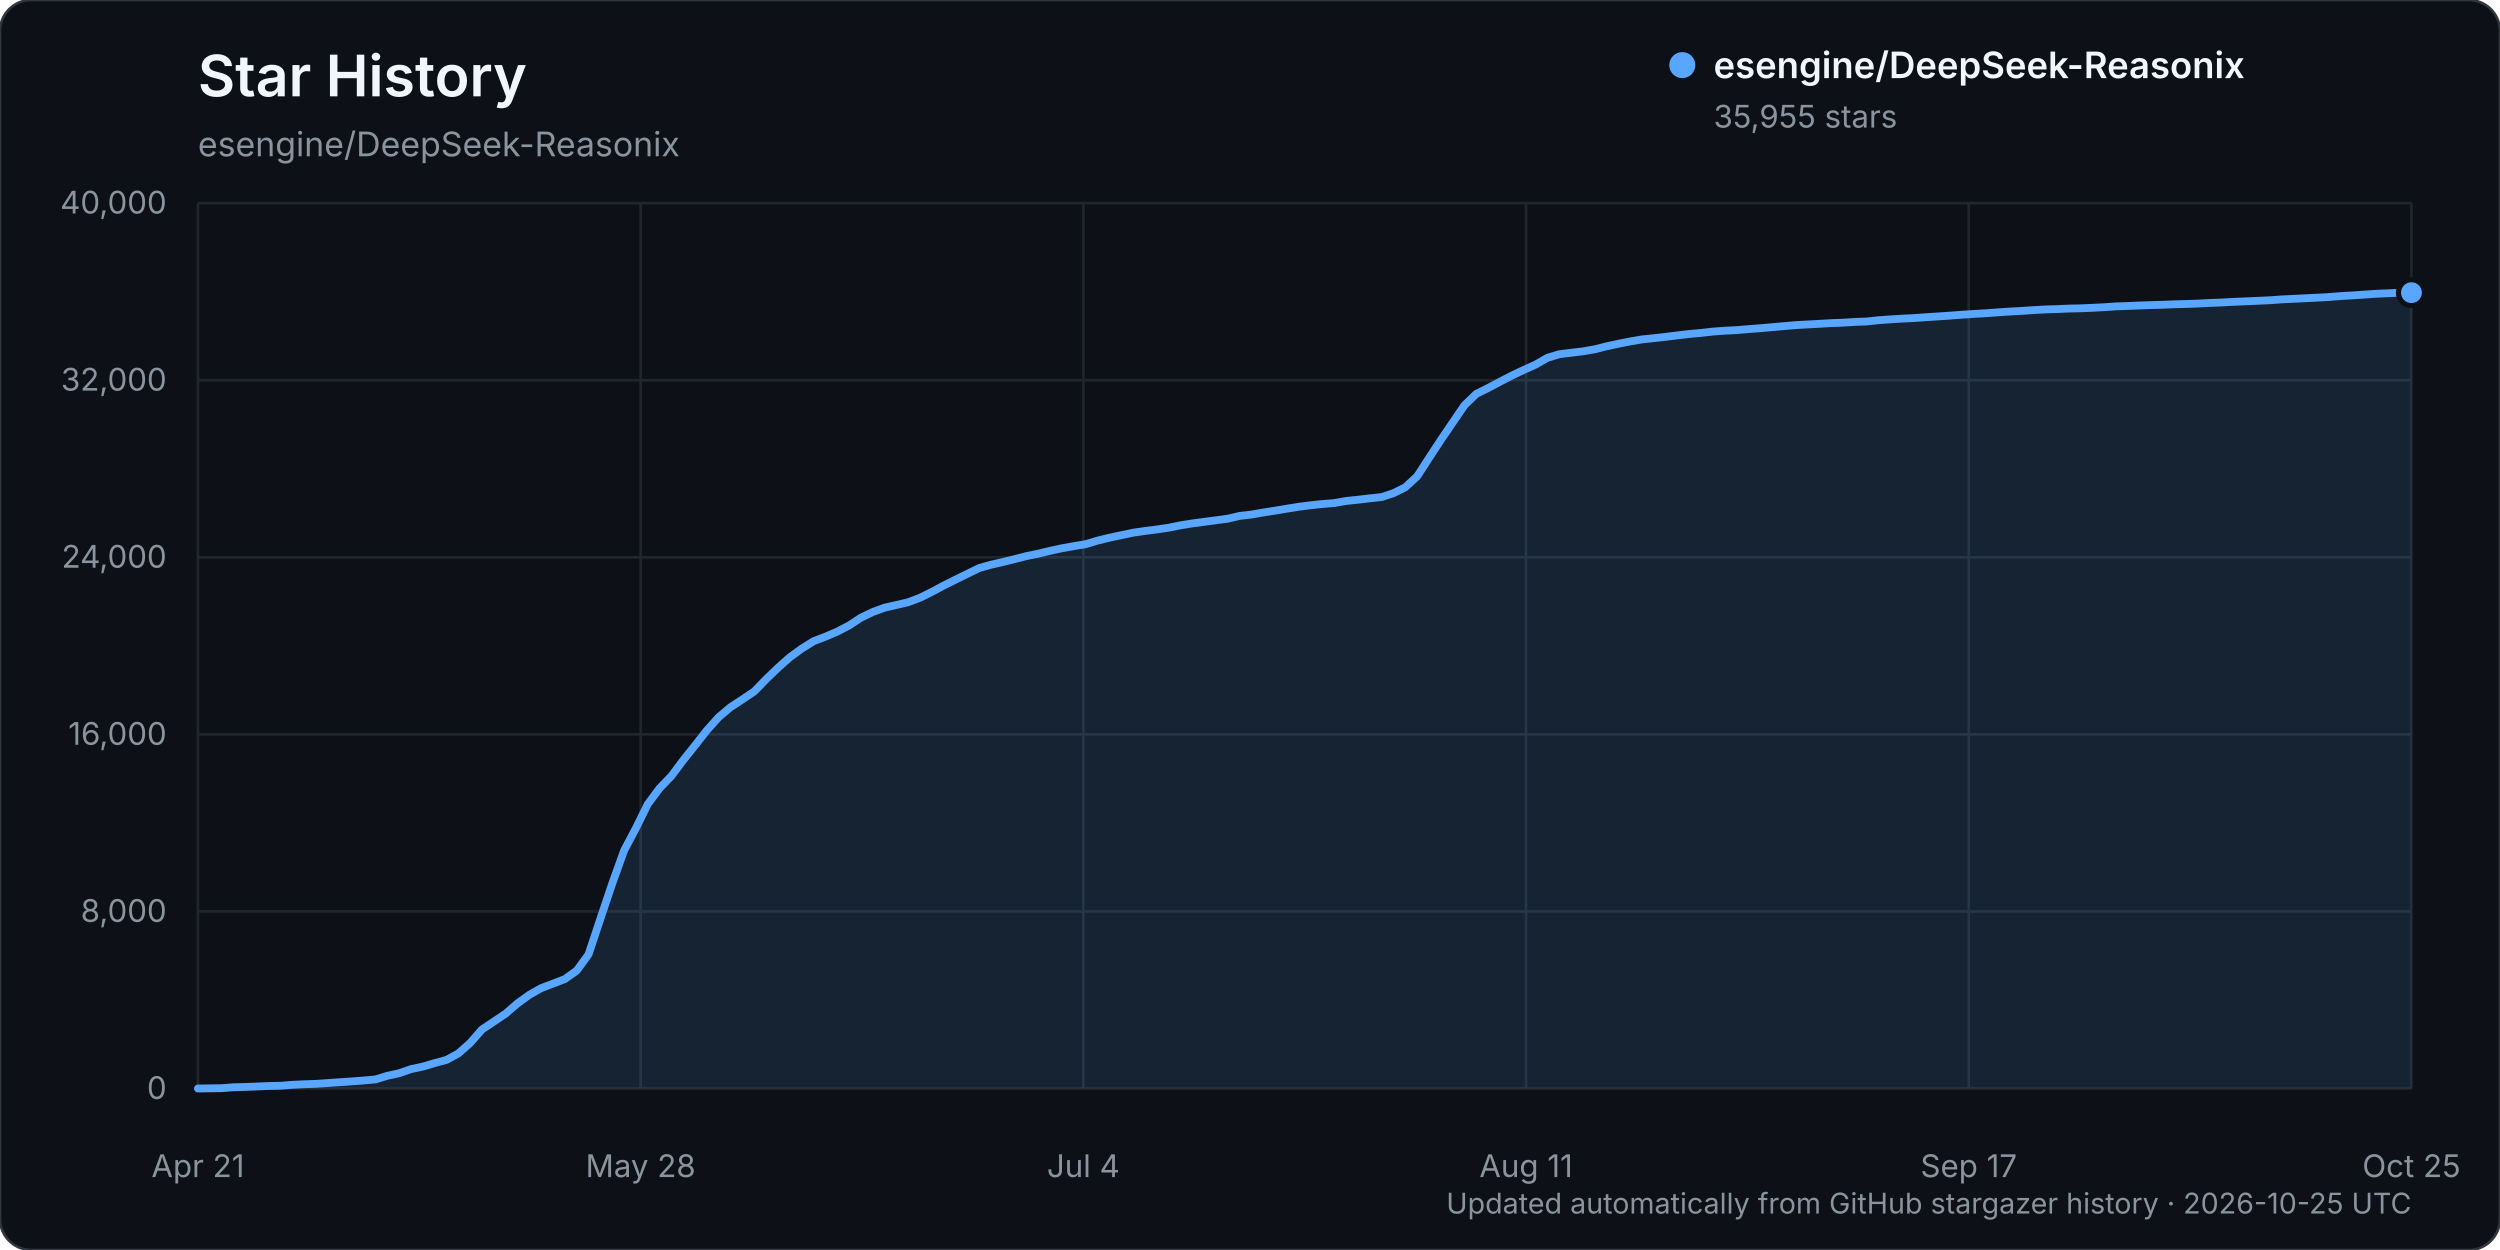
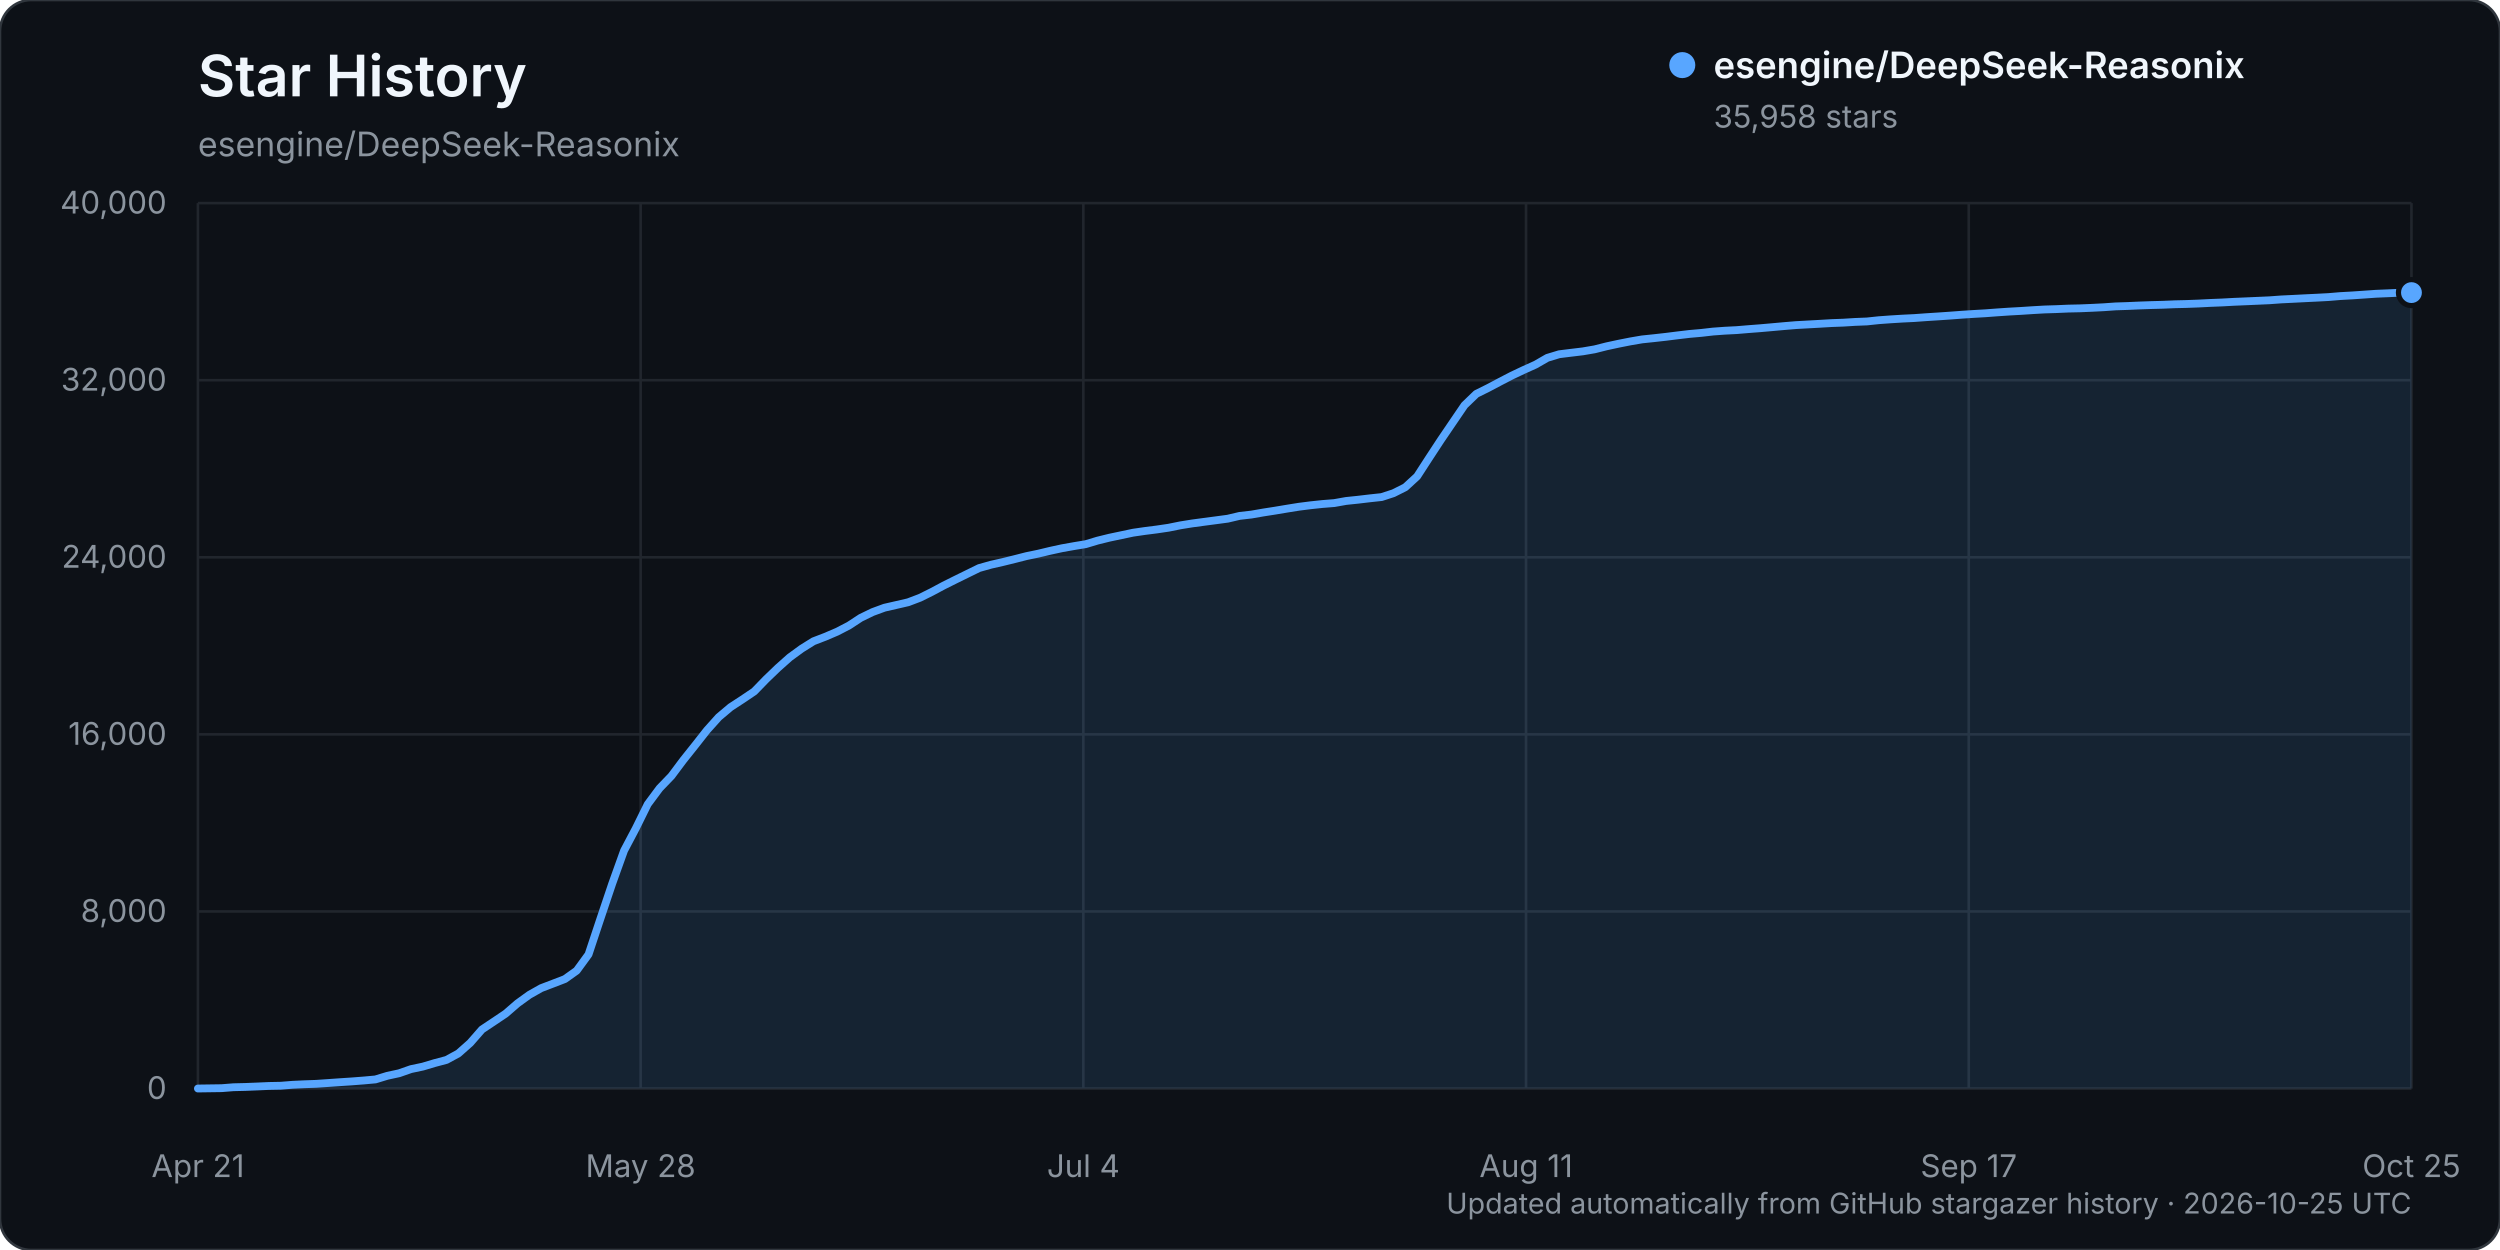
<svg xmlns="http://www.w3.org/2000/svg" width="960" height="480" viewBox="0 0 960 480" role="img" aria-labelledby="title description">
  <rect width="960" height="480" rx="12" fill="#0d1117" stroke="#30363d" />
  <text x="76" y="37" fill="#f0f6fc" font-family="-apple-system, BlinkMacSystemFont, 'Segoe UI', sans-serif" font-size="22" font-weight="600">Star History</text>
  <text x="76" y="60" fill="#8b949e" font-family="-apple-system, BlinkMacSystemFont, 'Segoe UI', sans-serif" font-size="13">esengine/DeepSeek-Reasonix</text>
  <g font-family="-apple-system, BlinkMacSystemFont, 'Segoe UI', sans-serif">
    <line x1="76" y1="418.00" x2="926" y2="418.00" stroke="#21262d" stroke-width="1" />
    <text x="64" y="422.00" text-anchor="end" fill="#8b949e" font-size="12">0</text>
    <line x1="76" y1="350.00" x2="926" y2="350.00" stroke="#21262d" stroke-width="1" />
    <text x="64" y="354.00" text-anchor="end" fill="#8b949e" font-size="12">8,000</text>
    <line x1="76" y1="282.00" x2="926" y2="282.00" stroke="#21262d" stroke-width="1" />
    <text x="64" y="286.00" text-anchor="end" fill="#8b949e" font-size="12">16,000</text>
    <line x1="76" y1="214.00" x2="926" y2="214.00" stroke="#21262d" stroke-width="1" />
    <text x="64" y="218.00" text-anchor="end" fill="#8b949e" font-size="12">24,000</text>
    <line x1="76" y1="146.00" x2="926" y2="146.00" stroke="#21262d" stroke-width="1" />
    <text x="64" y="150.00" text-anchor="end" fill="#8b949e" font-size="12">32,000</text>
    <line x1="76" y1="78.00" x2="926" y2="78.00" stroke="#21262d" stroke-width="1" />
    <text x="64" y="82.00" text-anchor="end" fill="#8b949e" font-size="12">40,000</text>
    <line x1="76.00" y1="78" x2="76.00" y2="418" stroke="#21262d" stroke-width="1" />
    <text x="76.00" y="452" text-anchor="middle" fill="#8b949e" font-size="12">Apr 21</text>
    <line x1="246.00" y1="78" x2="246.00" y2="418" stroke="#21262d" stroke-width="1" />
    <text x="246.00" y="452" text-anchor="middle" fill="#8b949e" font-size="12">May 28</text>
    <line x1="416.00" y1="78" x2="416.00" y2="418" stroke="#21262d" stroke-width="1" />
    <text x="416.00" y="452" text-anchor="middle" fill="#8b949e" font-size="12">Jul 4</text>
    <line x1="586.00" y1="78" x2="586.00" y2="418" stroke="#21262d" stroke-width="1" />
    <text x="586.00" y="452" text-anchor="middle" fill="#8b949e" font-size="12">Aug 11</text>
    <line x1="756.00" y1="78" x2="756.00" y2="418" stroke="#21262d" stroke-width="1" />
    <text x="756.00" y="452" text-anchor="middle" fill="#8b949e" font-size="12">Sep 17</text>
    <line x1="926.00" y1="78" x2="926.00" y2="418" stroke="#21262d" stroke-width="1" />
    <text x="926.00" y="452" text-anchor="middle" fill="#8b949e" font-size="12">Oct 25</text>
-     <path d="M76.00,417.99 L85.09,417.86 L89.64,417.50 L94.18,417.39 L98.73,417.21 L103.27,417.01 L107.82,416.92 L112.36,416.56 L116.91,416.35 L121.45,416.19 L126.00,415.88 L130.55,415.56 L135.09,415.26 L139.64,414.91 L144.18,414.50 L148.73,413.11 L153.27,412.13 L157.82,410.54 L162.36,409.58 L166.91,408.22 L171.45,407.01 L176.00,404.53 L180.55,400.50 L185.09,395.31 L189.64,392.28 L194.18,389.23 L198.73,385.29 L203.27,382.01 L207.82,379.44 L212.36,377.71 L216.91,375.96 L221.45,372.73 L226.00,366.49 L230.55,352.81 L235.09,339.32 L239.64,326.64 L244.18,318.04 L248.73,308.82 L253.27,302.71 L257.82,297.99 L262.36,291.92 L266.91,286.22 L271.45,280.44 L276.00,275.37 L280.55,271.54 L285.09,268.58 L289.64,265.51 L294.18,260.83 L298.73,256.46 L303.27,252.42 L307.82,249.10 L312.36,246.26 L316.91,244.51 L321.45,242.57 L326.00,240.21 L330.55,237.23 L335.09,235.03 L339.64,233.36 L344.18,232.32 L348.73,231.27 L353.27,229.55 L357.82,227.29 L362.36,224.86 L366.91,222.59 L371.45,220.36 L376.00,218.13 L380.55,216.85 L385.09,215.82 L389.64,214.70 L394.18,213.54 L398.73,212.60 L403.27,211.51 L407.82,210.52 L412.36,209.71 L416.91,208.96 L421.45,207.60 L426.00,206.48 L430.55,205.52 L435.09,204.56 L439.64,203.90 L444.18,203.32 L448.73,202.65 L453.27,201.73 L457.82,201.00 L462.36,200.39 L466.91,199.79 L471.45,199.18 L476.00,198.11 L480.55,197.59 L485.09,196.80 L489.64,196.09 L494.18,195.33 L498.73,194.60 L503.27,194.02 L507.82,193.54 L512.36,193.18 L516.91,192.37 L521.45,191.90 L526.00,191.36 L530.55,190.87 L535.09,189.39 L539.64,187.10 L544.18,182.93 L548.73,175.91 L553.27,168.98 L557.82,162.29 L562.36,155.62 L566.91,151.24 L571.45,148.99 L576.00,146.58 L580.55,144.22 L585.09,142.07 L589.64,140.02 L594.18,137.41 L598.73,136.03 L603.27,135.47 L607.82,134.92 L612.36,134.14 L616.91,132.99 L621.45,132.01 L626.00,131.11 L630.55,130.33 L635.09,129.86 L639.64,129.35 L644.18,128.78 L648.73,128.24 L653.27,127.84 L657.82,127.32 L662.36,126.99 L666.91,126.76 L671.45,126.38 L676.00,126.03 L680.55,125.63 L685.09,125.22 L689.64,124.84 L694.18,124.59 L698.73,124.34 L703.27,124.07 L707.82,123.90 L712.36,123.62 L716.91,123.44 L721.45,122.96 L726.00,122.63 L730.55,122.35 L735.09,122.13 L739.64,121.80 L744.18,121.51 L748.73,121.20 L753.27,120.86 L757.82,120.56 L762.36,120.30 L766.91,119.96 L771.45,119.65 L776.00,119.40 L780.55,119.10 L785.09,118.84 L789.64,118.70 L794.18,118.50 L798.73,118.40 L803.27,118.21 L807.82,117.98 L812.36,117.66 L816.91,117.51 L821.45,117.31 L826.00,117.15 L830.55,117.03 L835.09,116.84 L839.64,116.73 L844.18,116.56 L848.73,116.33 L853.27,116.15 L857.82,115.90 L862.36,115.71 L866.91,115.51 L871.45,115.31 L876.00,114.98 L880.55,114.76 L885.09,114.53 L889.64,114.31 L894.18,114.07 L898.73,113.69 L903.27,113.44 L907.82,113.13 L912.36,112.81 L916.91,112.62 L921.45,112.41 L926.00,112.38 L926.00,418.00 L76.00,418.00 Z" fill="#58a6ff" opacity="0.12" />
-     <path d="M76.00,417.99 L85.09,417.86 L89.64,417.50 L94.18,417.39 L98.73,417.21 L103.27,417.01 L107.82,416.92 L112.36,416.56 L116.91,416.35 L121.45,416.19 L126.00,415.88 L130.55,415.56 L135.09,415.26 L139.64,414.91 L144.18,414.50 L148.73,413.11 L153.27,412.13 L157.82,410.54 L162.36,409.58 L166.91,408.22 L171.45,407.01 L176.00,404.53 L180.55,400.50 L185.09,395.31 L189.64,392.28 L194.18,389.23 L198.73,385.29 L203.27,382.01 L207.82,379.44 L212.36,377.71 L216.91,375.96 L221.45,372.73 L226.00,366.49 L230.55,352.81 L235.09,339.32 L239.64,326.64 L244.18,318.04 L248.73,308.82 L253.27,302.71 L257.82,297.99 L262.36,291.92 L266.91,286.22 L271.45,280.44 L276.00,275.37 L280.55,271.54 L285.09,268.58 L289.64,265.51 L294.18,260.83 L298.73,256.46 L303.27,252.42 L307.82,249.10 L312.36,246.26 L316.91,244.51 L321.45,242.57 L326.00,240.21 L330.55,237.23 L335.09,235.03 L339.64,233.36 L344.18,232.32 L348.73,231.27 L353.27,229.55 L357.82,227.29 L362.36,224.86 L366.91,222.59 L371.45,220.36 L376.00,218.13 L380.55,216.85 L385.09,215.82 L389.64,214.70 L394.18,213.54 L398.73,212.60 L403.27,211.51 L407.82,210.52 L412.36,209.71 L416.91,208.96 L421.45,207.60 L426.00,206.48 L430.55,205.52 L435.09,204.56 L439.64,203.90 L444.18,203.32 L448.73,202.65 L453.27,201.73 L457.82,201.00 L462.36,200.39 L466.91,199.79 L471.45,199.18 L476.00,198.11 L480.55,197.59 L485.09,196.80 L489.64,196.09 L494.18,195.33 L498.73,194.60 L503.27,194.02 L507.82,193.54 L512.36,193.18 L516.91,192.37 L521.45,191.90 L526.00,191.36 L530.55,190.87 L535.09,189.39 L539.64,187.10 L544.18,182.93 L548.73,175.91 L553.27,168.98 L557.82,162.29 L562.36,155.62 L566.91,151.24 L571.45,148.99 L576.00,146.58 L580.55,144.22 L585.09,142.07 L589.64,140.02 L594.18,137.41 L598.73,136.03 L603.27,135.47 L607.82,134.92 L612.36,134.14 L616.91,132.99 L621.45,132.01 L626.00,131.11 L630.55,130.33 L635.09,129.86 L639.64,129.35 L644.18,128.78 L648.73,128.24 L653.27,127.84 L657.82,127.32 L662.36,126.99 L666.91,126.76 L671.45,126.38 L676.00,126.03 L680.55,125.63 L685.09,125.22 L689.64,124.84 L694.18,124.59 L698.73,124.34 L703.27,124.07 L707.82,123.90 L712.36,123.62 L716.91,123.44 L721.45,122.96 L726.00,122.63 L730.55,122.35 L735.09,122.13 L739.64,121.80 L744.18,121.51 L748.73,121.20 L753.27,120.86 L757.82,120.56 L762.36,120.30 L766.91,119.96 L771.45,119.65 L776.00,119.40 L780.55,119.10 L785.09,118.84 L789.64,118.70 L794.18,118.50 L798.73,118.40 L803.27,118.21 L807.82,117.98 L812.36,117.66 L816.91,117.51 L821.45,117.31 L826.00,117.15 L830.55,117.03 L835.09,116.84 L839.64,116.73 L844.18,116.56 L848.73,116.33 L853.27,116.15 L857.82,115.90 L862.36,115.71 L866.91,115.51 L871.45,115.31 L876.00,114.98 L880.55,114.76 L885.09,114.53 L889.64,114.31 L894.18,114.07 L898.73,113.69 L903.27,113.44 L907.82,113.13 L912.36,112.81 L916.91,112.62 L921.45,112.41 L926.00,112.38" fill="none" stroke="#58a6ff" stroke-width="3" stroke-linecap="round" stroke-linejoin="round" />
-     <circle cx="926.00" cy="112.38" r="5" fill="#58a6ff" stroke="#0d1117" stroke-width="2" />
+     <path d="M76.00,417.99 L85.09,417.86 L89.64,417.50 L94.18,417.39 L98.73,417.21 L103.27,417.01 L107.82,416.92 L112.36,416.56 L116.91,416.35 L121.45,416.19 L126.00,415.88 L130.55,415.56 L135.09,415.26 L139.64,414.91 L144.18,414.50 L148.73,413.11 L153.27,412.13 L157.82,410.54 L162.36,409.58 L166.91,408.22 L171.45,407.01 L176.00,404.53 L180.55,400.50 L185.09,395.31 L189.64,392.28 L194.18,389.23 L198.73,385.29 L203.27,382.01 L207.82,379.44 L212.36,377.71 L216.91,375.96 L221.45,372.73 L226.00,366.49 L230.55,352.81 L235.09,339.32 L239.64,326.64 L244.18,318.04 L248.73,308.82 L253.27,302.71 L257.82,297.99 L262.36,291.92 L266.91,286.22 L271.45,280.44 L276.00,275.37 L280.55,271.54 L285.09,268.58 L289.64,265.51 L294.18,260.83 L298.73,256.46 L303.27,252.42 L307.82,249.10 L312.36,246.26 L316.91,244.51 L321.45,242.57 L326.00,240.21 L330.55,237.23 L335.09,235.03 L339.64,233.36 L344.18,232.32 L348.73,231.27 L353.27,229.55 L357.82,227.29 L362.36,224.86 L366.91,222.59 L371.45,220.36 L376.00,218.13 L380.55,216.85 L385.09,215.82 L389.64,214.70 L394.18,213.54 L398.73,212.60 L403.27,211.51 L407.82,210.52 L412.36,209.71 L416.91,208.96 L421.45,207.60 L426.00,206.48 L430.55,205.52 L435.09,204.56 L439.64,203.90 L444.18,203.32 L448.73,202.65 L453.27,201.73 L457.82,201.00 L462.36,200.39 L466.91,199.79 L471.45,199.18 L476.00,198.11 L480.55,197.59 L485.09,196.80 L489.64,196.09 L494.18,195.33 L498.73,194.60 L503.27,194.02 L507.82,193.54 L512.36,193.18 L516.91,192.37 L521.45,191.90 L526.00,191.36 L530.55,190.87 L535.09,189.39 L539.64,187.10 L544.18,182.93 L548.73,175.91 L553.27,168.98 L557.82,162.29 L562.36,155.62 L566.91,151.24 L571.45,148.99 L576.00,146.58 L580.55,144.22 L585.09,142.07 L589.64,140.02 L594.18,137.41 L598.73,136.03 L603.27,135.47 L607.82,134.92 L612.36,134.14 L616.91,132.99 L621.45,132.01 L626.00,131.11 L630.55,130.33 L635.09,129.86 L639.64,129.35 L644.18,128.78 L648.73,128.24 L653.27,127.84 L657.82,127.32 L662.36,126.99 L666.91,126.76 L671.45,126.38 L676.00,126.03 L680.55,125.63 L685.09,125.22 L689.64,124.84 L694.18,124.59 L698.73,124.34 L703.27,124.07 L707.82,123.90 L712.36,123.62 L716.91,123.44 L721.45,122.96 L726.00,122.63 L730.55,122.35 L735.09,122.13 L739.64,121.80 L744.18,121.51 L748.73,121.20 L753.27,120.86 L757.82,120.56 L762.36,120.30 L766.91,119.96 L771.45,119.65 L776.00,119.40 L780.55,119.10 L785.09,118.84 L789.64,118.70 L794.18,118.50 L798.73,118.40 L803.27,118.21 L807.82,117.98 L812.36,117.66 L816.91,117.51 L821.45,117.31 L826.00,117.15 L830.55,117.03 L835.09,116.84 L839.64,116.73 L844.18,116.56 L848.73,116.33 L853.27,116.15 L857.82,115.90 L862.36,115.71 L866.91,115.51 L871.45,115.31 L876.00,114.98 L880.55,114.76 L885.09,114.53 L889.64,114.31 L894.18,114.07 L898.73,113.69 L903.27,113.44 L907.82,113.13 L912.36,112.81 L916.91,112.62 L921.45,112.41 L926.00,112.36 L926.00,418.00 L76.00,418.00 Z" fill="#58a6ff" opacity="0.12" />
+     <path d="M76.00,417.99 L85.09,417.86 L89.64,417.50 L94.18,417.39 L98.73,417.21 L103.27,417.01 L107.82,416.92 L112.36,416.56 L116.91,416.35 L121.45,416.19 L126.00,415.88 L130.55,415.56 L135.09,415.26 L139.64,414.91 L144.18,414.50 L148.73,413.11 L153.27,412.13 L157.82,410.54 L162.36,409.58 L166.91,408.22 L171.45,407.01 L176.00,404.53 L180.55,400.50 L185.09,395.31 L189.64,392.28 L194.18,389.23 L198.73,385.29 L203.27,382.01 L207.82,379.44 L212.36,377.71 L216.91,375.96 L221.45,372.73 L226.00,366.49 L230.55,352.81 L235.09,339.32 L239.64,326.64 L244.18,318.04 L248.73,308.82 L253.27,302.71 L257.82,297.99 L262.36,291.92 L266.91,286.22 L271.45,280.44 L276.00,275.37 L280.55,271.54 L285.09,268.58 L289.64,265.51 L294.18,260.83 L298.73,256.46 L303.27,252.42 L307.82,249.10 L312.36,246.26 L316.91,244.51 L321.45,242.57 L326.00,240.21 L330.55,237.23 L335.09,235.03 L339.64,233.36 L344.18,232.32 L348.73,231.27 L353.27,229.55 L357.82,227.29 L362.36,224.86 L366.91,222.59 L371.45,220.36 L376.00,218.13 L380.55,216.85 L385.09,215.82 L389.64,214.70 L394.18,213.54 L398.73,212.60 L403.27,211.51 L407.82,210.52 L412.36,209.71 L416.91,208.96 L421.45,207.60 L426.00,206.48 L430.55,205.52 L435.09,204.56 L439.64,203.90 L444.18,203.32 L448.73,202.65 L453.27,201.73 L457.82,201.00 L462.36,200.39 L466.91,199.79 L471.45,199.18 L476.00,198.11 L480.55,197.59 L485.09,196.80 L489.64,196.09 L494.18,195.33 L498.73,194.60 L503.27,194.02 L507.82,193.54 L512.36,193.18 L516.91,192.37 L521.45,191.90 L526.00,191.36 L530.55,190.87 L535.09,189.39 L539.64,187.10 L544.18,182.93 L548.73,175.91 L553.27,168.98 L557.82,162.29 L562.36,155.62 L566.91,151.24 L571.45,148.99 L576.00,146.58 L580.55,144.22 L585.09,142.07 L589.64,140.02 L594.18,137.41 L598.73,136.03 L603.27,135.47 L607.82,134.92 L612.36,134.14 L616.91,132.99 L621.45,132.01 L626.00,131.11 L630.55,130.33 L635.09,129.86 L639.64,129.35 L644.18,128.78 L648.73,128.24 L653.27,127.84 L657.82,127.32 L662.36,126.99 L666.91,126.76 L671.45,126.38 L676.00,126.03 L680.55,125.63 L685.09,125.22 L689.64,124.84 L694.18,124.59 L698.73,124.34 L703.27,124.07 L707.82,123.90 L712.36,123.62 L716.91,123.44 L721.45,122.96 L726.00,122.63 L730.55,122.35 L735.09,122.13 L739.64,121.80 L744.18,121.51 L748.73,121.20 L753.27,120.86 L757.82,120.56 L762.36,120.30 L766.91,119.96 L771.45,119.65 L776.00,119.40 L780.55,119.10 L785.09,118.84 L789.64,118.70 L794.18,118.50 L798.73,118.40 L803.27,118.21 L807.82,117.98 L812.36,117.66 L816.91,117.51 L821.45,117.31 L826.00,117.15 L830.55,117.03 L835.09,116.84 L839.64,116.73 L844.18,116.56 L848.73,116.33 L853.27,116.15 L857.82,115.90 L862.36,115.71 L866.91,115.51 L871.45,115.31 L876.00,114.98 L880.55,114.76 L885.09,114.53 L889.64,114.31 L894.18,114.07 L898.73,113.69 L903.27,113.44 L907.82,113.13 L912.36,112.81 L916.91,112.62 L921.45,112.41 L926.00,112.36" fill="none" stroke="#58a6ff" stroke-width="3" stroke-linecap="round" stroke-linejoin="round" />
+     <circle cx="926.00" cy="112.36" r="5" fill="#58a6ff" stroke="#0d1117" stroke-width="2" />
    <g transform="translate(646, 25)">
      <circle cx="0" cy="0" r="5" fill="#58a6ff" />
      <text x="12" y="5" fill="#f0f6fc" font-size="14" font-weight="600">esengine/DeepSeek-Reasonix</text>
-       <text x="12" y="24" fill="#8b949e" font-size="12">35,955 stars</text>
+       <text x="12" y="24" fill="#8b949e" font-size="12">35,958 stars</text>
    </g>
    <text x="926" y="466" text-anchor="end" fill="#8b949e" font-size="11">Updated automatically from GitHub stargazer history · 2026-10-25 UTC</text>
  </g>
</svg>
